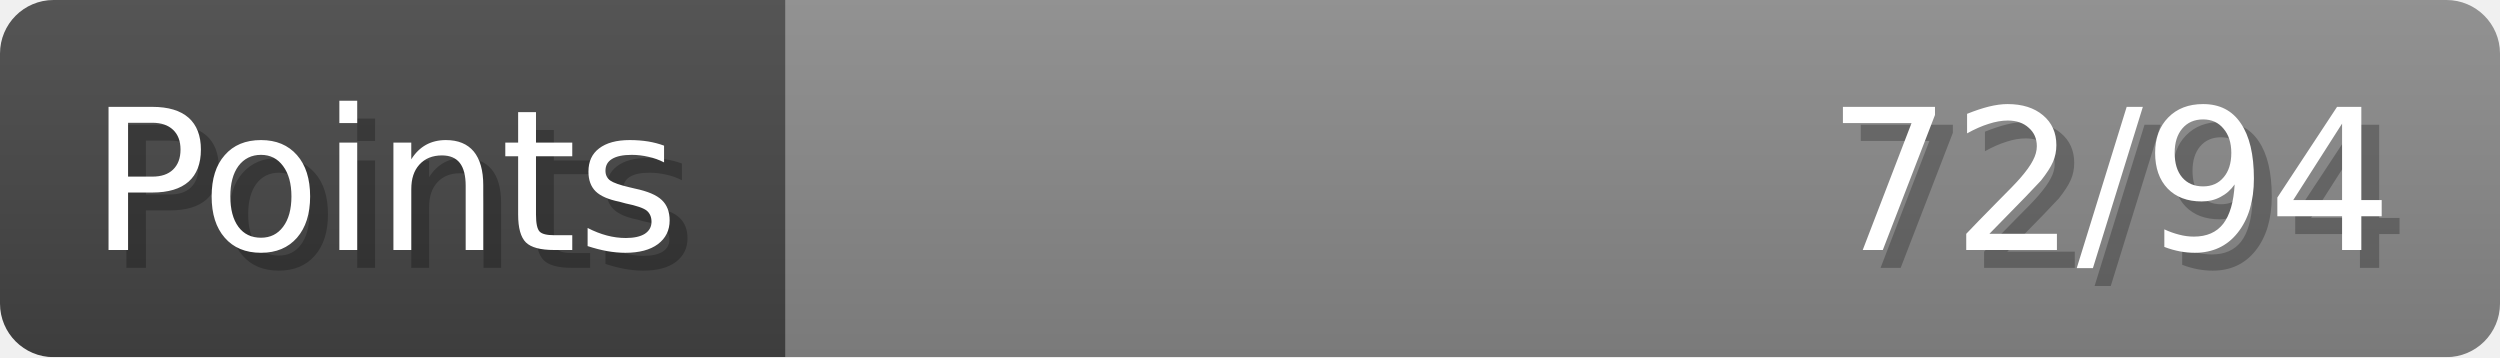
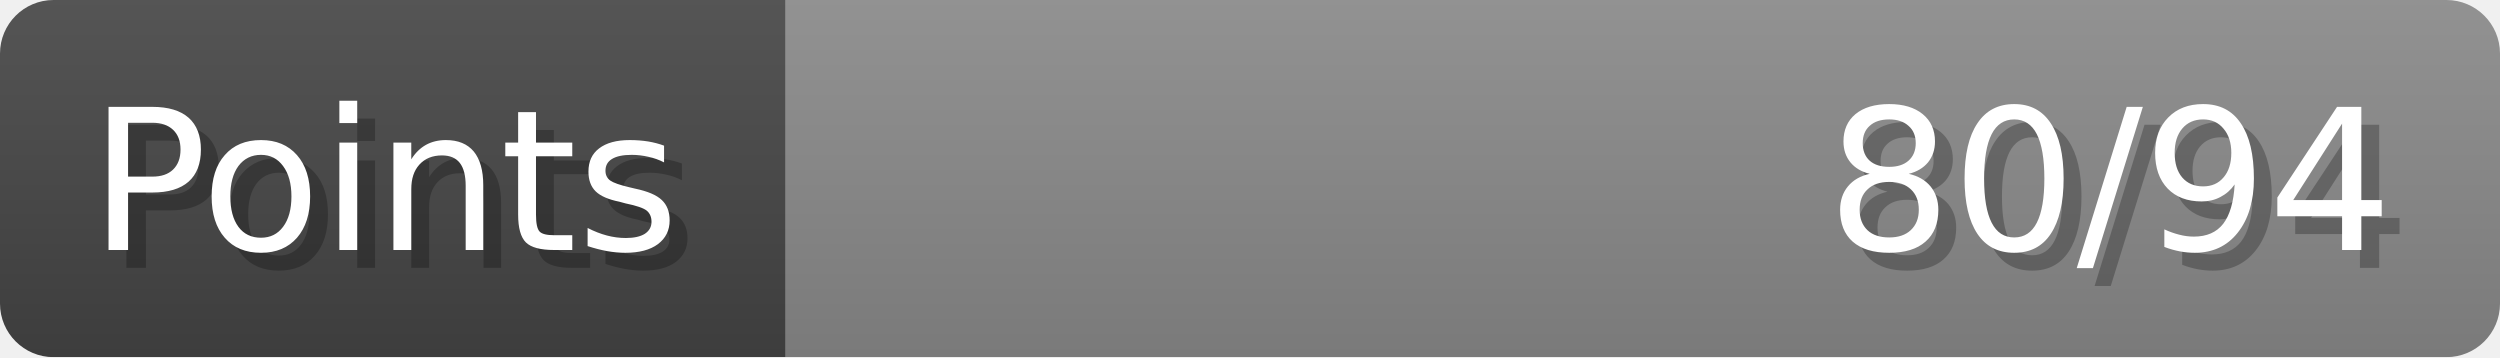
- <svg xmlns="http://www.w3.org/2000/svg" width="140px" height="20px" role="img" aria-label="Points: 72/94">
+ <svg xmlns="http://www.w3.org/2000/svg" width="140px" height="20px" role="img" aria-label="Points: 80/94">
  <linearGradient id="a" x2="0" y2="100%">
    <stop offset="0" stop-opacity=".1" stop-color="#EEE" />
    <stop offset="1" stop-opacity=".1" />
  </linearGradient>
  <mask id="m">
    <rect width="100%" height="100%" rx="3" fill="#FFF" />
  </mask>
  <g mask="url(#m)">
    <rect x="0" y="0" width="44" height="20" fill="#444" />
    <svg x="44" y="0" width="96" height="20">
      <rect width="100%" height="100%" fill="#888888" />
      <rect width="0%" height="100%" fill="#33CC11" transform="">
-         <animate attributeName="width" begin="0.5s" dur="600ms" from="0%" to="76%" repeatCount="1" fill="freeze" calcMode="spline" keyTimes="0; 1" keySplines="0.3, 0.61, 0.355, 1" />
+         <animate attributeName="width" begin="0.5s" dur="600ms" from="0%" to="85%" repeatCount="1" fill="freeze" calcMode="spline" keyTimes="0; 1" keySplines="0.3, 0.61, 0.355, 1" />
      </rect>
    </svg>
    <rect width="140" height="20" fill="url(#a)" />
  </g>
  <g aria-hidden="true" font-size="11" font-family="Verdana, DejaVu Sans, sans-serif" fill="#FFFFFF">
    <text x="6" y="15" fill="#000" opacity="0.25">Points</text>
    <text x="5" y="14">Points</text>
-     <text x="135" y="15" fill="#000" opacity="0.25" text-anchor="end">72/94</text>
-     <text x="134" y="14" text-anchor="end">72/94</text>
+     <text x="135" y="15" fill="#000" opacity="0.25" text-anchor="end">80/94</text>
+     <text x="134" y="14" text-anchor="end">80/94</text>
  </g>
</svg>
